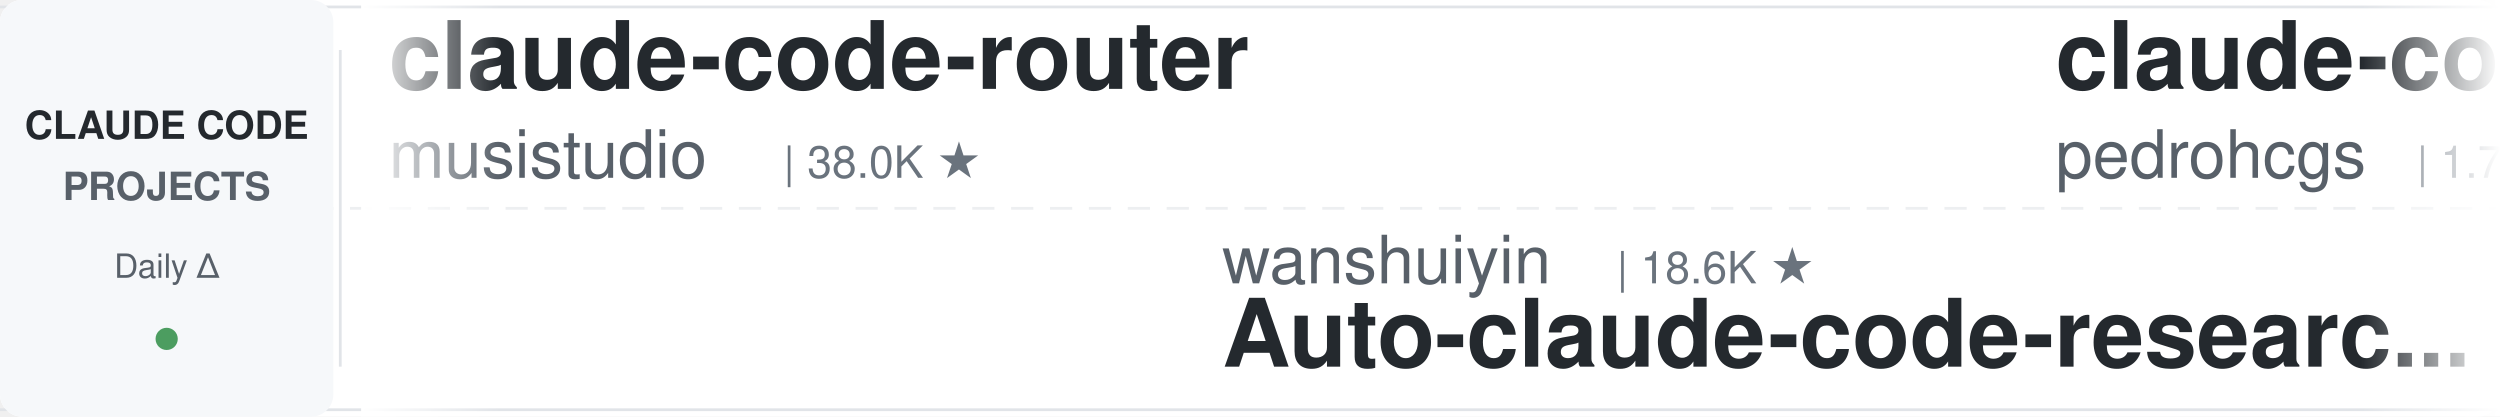
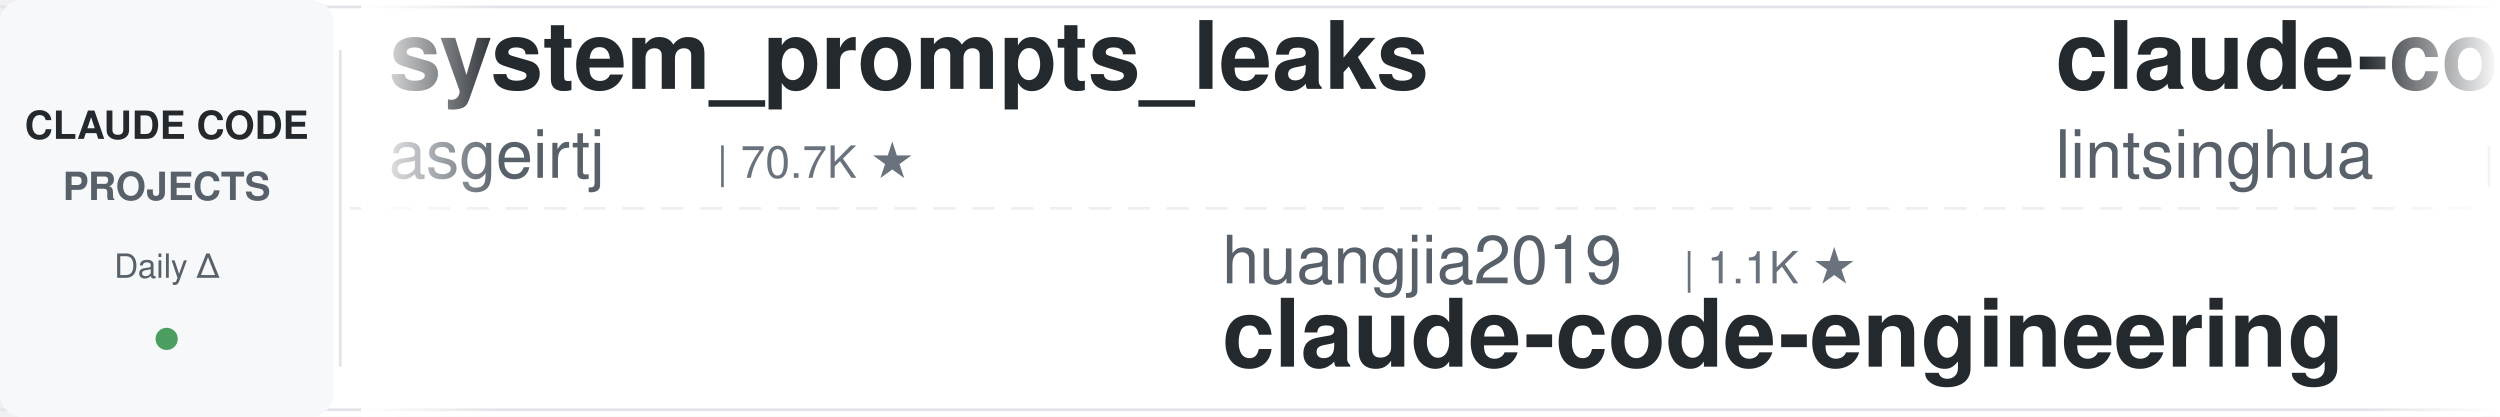
<svg xmlns="http://www.w3.org/2000/svg" width="900" height="150">
  <defs>
    <linearGradient id="leftFade" x1="0%" y1="0%" x2="100%" y2="0%">
      <stop offset="0%" style="stop-color:#ffffff;stop-opacity:1" />
      <stop offset="100%" style="stop-color:#ffffff;stop-opacity:0" />
    </linearGradient>
    <linearGradient id="rightFade" x1="0%" y1="0%" x2="100%" y2="0%">
      <stop offset="0%" style="stop-color:#ffffff;stop-opacity:0" />
      <stop offset="100%" style="stop-color:#ffffff;stop-opacity:1" />
    </linearGradient>
  </defs>
  <rect width="900" height="150" fill="#ffffff" rx="8" />
  <rect x="0" y="2" width="900" height="1" fill="#e1e4e8" />
  <rect x="0" y="147" width="900" height="1" fill="#e1e4e8" />
  <line x1="0" y1="75" x2="900" y2="75" stroke="#e1e4e8" stroke-width="1" stroke-dasharray="8 6" opacity="0.6" />
  <rect x="0" y="0" width="120" height="150" fill="#f6f8fa" rx="8" />
  <text x="60" y="50" font-family="-apple-system, BlinkMacSystemFont, 'Segoe UI', Helvetica, Arial, sans-serif" font-size="14" font-weight="600" fill="#24292e" text-anchor="middle">CLAUDE CODE</text>
  <text x="60" y="72" font-family="-apple-system, BlinkMacSystemFont, 'Segoe UI', Helvetica, Arial, sans-serif" font-size="14" font-weight="600" fill="#586069" text-anchor="middle">PROJECTS</text>
  <text x="60" y="100" font-family="-apple-system, BlinkMacSystemFont, 'Segoe UI', Helvetica, Arial, sans-serif" font-size="12" font-weight="500" fill="#586069" text-anchor="middle">Daily Δ</text>
  <circle cx="60" cy="122" r="4" fill="#22863a" opacity="0.8" />
  <rect x="122" y="18" width="1" height="114" fill="#e1e4e8" />
  <clipPath id="tickerClip">
    <rect x="130" y="0" width="770" height="150" />
  </clipPath>
  <g clip-path="url(#tickerClip)">
    <g id="tickerItems">
      <animateTransform attributeName="transform" attributeType="XML" type="translate" from="0 0" to="-3000 0" dur="54s" repeatCount="indefinite" />
      <g transform="translate(0, 0)">
-         <text x="140" y="32" font-family="-apple-system, BlinkMacSystemFont, 'Segoe UI', Helvetica, Arial, sans-serif" font-size="34" font-weight="600" fill="#24292e">claude-code-router</text>
-         <text x="140" y="64" font-family="-apple-system, BlinkMacSystemFont, 'Segoe UI', Helvetica, Arial, sans-serif" font-size="24" font-weight="400" fill="#586069">musistudio</text>
-         <text x="282" y="64" font-family="-apple-system, BlinkMacSystemFont, 'Segoe UI', Helvetica, Arial, sans-serif" font-size="16" font-weight="500" fill="#6a737d">| 38.0K ★</text>
+         <text x="140" y="32" font-family="-apple-system, BlinkMacSystemFont, 'Segoe UI', Helvetica, Arial, sans-serif" font-size="34" font-weight="600" fill="#24292e">system_prompts_leaks</text>
+         <text x="140" y="64" font-family="-apple-system, BlinkMacSystemFont, 'Segoe UI', Helvetica, Arial, sans-serif" font-size="24" font-weight="400" fill="#586069">asgeirtj</text>
+         <text x="258" y="64" font-family="-apple-system, BlinkMacSystemFont, 'Segoe UI', Helvetica, Arial, sans-serif" font-size="16" font-weight="500" fill="#6a737d">| 70.7K ★</text>
      </g>
      <g transform="translate(300, 0)">
-         <text x="140" y="102" font-family="-apple-system, BlinkMacSystemFont, 'Segoe UI', Helvetica, Arial, sans-serif" font-size="24" font-weight="400" fill="#586069">wanshuiyin</text>
-         <text x="282" y="102" font-family="-apple-system, BlinkMacSystemFont, 'Segoe UI', Helvetica, Arial, sans-serif" font-size="16" font-weight="500" fill="#6a737d">| 18.6K ★</text>
-         <text x="140" y="132" font-family="-apple-system, BlinkMacSystemFont, 'Segoe UI', Helvetica, Arial, sans-serif" font-size="34" font-weight="600" fill="#24292e">Auto-claude-code-researc...</text>
+         <text x="140" y="102" font-family="-apple-system, BlinkMacSystemFont, 'Segoe UI', Helvetica, Arial, sans-serif" font-size="24" font-weight="400" fill="#586069">huangjia2019</text>
+         <text x="306" y="102" font-family="-apple-system, BlinkMacSystemFont, 'Segoe UI', Helvetica, Arial, sans-serif" font-size="16" font-weight="500" fill="#6a737d">| 1.1K ★</text>
+         <text x="140" y="132" font-family="-apple-system, BlinkMacSystemFont, 'Segoe UI', Helvetica, Arial, sans-serif" font-size="34" font-weight="600" fill="#24292e">claude-code-engineering</text>
      </g>
      <g transform="translate(600, 0)">
-         <text x="140" y="32" font-family="-apple-system, BlinkMacSystemFont, 'Segoe UI', Helvetica, Arial, sans-serif" font-size="34" font-weight="600" fill="#24292e">claude-code-my-workflow</text>
-         <text x="140" y="64" font-family="-apple-system, BlinkMacSystemFont, 'Segoe UI', Helvetica, Arial, sans-serif" font-size="24" font-weight="400" fill="#586069">pedrohcgs</text>
-         <text x="270" y="64" font-family="-apple-system, BlinkMacSystemFont, 'Segoe UI', Helvetica, Arial, sans-serif" font-size="16" font-weight="500" fill="#6a737d">| 1.7K ★</text>
+         <text x="140" y="32" font-family="-apple-system, BlinkMacSystemFont, 'Segoe UI', Helvetica, Arial, sans-serif" font-size="34" font-weight="600" fill="#24292e">claude-code-book</text>
+         <text x="140" y="64" font-family="-apple-system, BlinkMacSystemFont, 'Segoe UI', Helvetica, Arial, sans-serif" font-size="24" font-weight="400" fill="#586069">lintsinghua</text>
+         <text x="294" y="64" font-family="-apple-system, BlinkMacSystemFont, 'Segoe UI', Helvetica, Arial, sans-serif" font-size="16" font-weight="500" fill="#6a737d">| 4.3K ★</text>
      </g>
      <g transform="translate(900, 0)">
+         <text x="140" y="102" font-family="-apple-system, BlinkMacSystemFont, 'Segoe UI', Helvetica, Arial, sans-serif" font-size="24" font-weight="400" fill="#586069">AprilNEA</text>
+         <text x="258" y="102" font-family="-apple-system, BlinkMacSystemFont, 'Segoe UI', Helvetica, Arial, sans-serif" font-size="16" font-weight="500" fill="#6a737d">| 391 ★</text>
+         <text x="140" y="132" font-family="-apple-system, BlinkMacSystemFont, 'Segoe UI', Helvetica, Arial, sans-serif" font-size="34" font-weight="600" fill="#24292e">claude-code-source</text>
+       </g>
+       <g transform="translate(1200, 0)">
+         <text x="140" y="32" font-family="-apple-system, BlinkMacSystemFont, 'Segoe UI', Helvetica, Arial, sans-serif" font-size="34" font-weight="600" fill="#24292e">claude-code-workflows</text>
+         <text x="140" y="64" font-family="-apple-system, BlinkMacSystemFont, 'Segoe UI', Helvetica, Arial, sans-serif" font-size="24" font-weight="400" fill="#586069">OneRedOak</text>
+         <text x="270" y="64" font-family="-apple-system, BlinkMacSystemFont, 'Segoe UI', Helvetica, Arial, sans-serif" font-size="16" font-weight="500" fill="#6a737d">| 3.9K ★</text>
+       </g>
+       <g transform="translate(1500, 0)">
+         <text x="140" y="102" font-family="-apple-system, BlinkMacSystemFont, 'Segoe UI', Helvetica, Arial, sans-serif" font-size="24" font-weight="400" fill="#586069">oboard</text>
+         <text x="234" y="102" font-family="-apple-system, BlinkMacSystemFont, 'Segoe UI', Helvetica, Arial, sans-serif" font-size="16" font-weight="500" fill="#6a737d">| 3.3K ★</text>
+         <text x="140" y="132" font-family="-apple-system, BlinkMacSystemFont, 'Segoe UI', Helvetica, Arial, sans-serif" font-size="34" font-weight="600" fill="#24292e">claude-code-rev</text>
+       </g>
+       <g transform="translate(1800, 0)">
+         <text x="140" y="32" font-family="-apple-system, BlinkMacSystemFont, 'Segoe UI', Helvetica, Arial, sans-serif" font-size="34" font-weight="600" fill="#24292e">claude-code-source</text>
+         <text x="140" y="64" font-family="-apple-system, BlinkMacSystemFont, 'Segoe UI', Helvetica, Arial, sans-serif" font-size="24" font-weight="400" fill="#586069">hangsman</text>
+         <text x="258" y="64" font-family="-apple-system, BlinkMacSystemFont, 'Segoe UI', Helvetica, Arial, sans-serif" font-size="16" font-weight="500" fill="#6a737d">| 799 ★</text>
+       </g>
+       <g transform="translate(2100, 0)">
        <text x="140" y="102" font-family="-apple-system, BlinkMacSystemFont, 'Segoe UI', Helvetica, Arial, sans-serif" font-size="24" font-weight="400" fill="#586069">anthropics</text>
        <text x="282" y="102" font-family="-apple-system, BlinkMacSystemFont, 'Segoe UI', Helvetica, Arial, sans-serif" font-size="16" font-weight="500" fill="#6a737d">| 9.8K ★</text>
        <text x="140" y="132" font-family="-apple-system, BlinkMacSystemFont, 'Segoe UI', Helvetica, Arial, sans-serif" font-size="34" font-weight="600" fill="#24292e">claude-code-action</text>
      </g>
-       <g transform="translate(1200, 0)">
-         <text x="140" y="32" font-family="-apple-system, BlinkMacSystemFont, 'Segoe UI', Helvetica, Arial, sans-serif" font-size="34" font-weight="600" fill="#24292e">claude-code-source</text>
-         <text x="140" y="64" font-family="-apple-system, BlinkMacSystemFont, 'Segoe UI', Helvetica, Arial, sans-serif" font-size="24" font-weight="400" fill="#586069">JrCx7scC</text>
-         <text x="258" y="64" font-family="-apple-system, BlinkMacSystemFont, 'Segoe UI', Helvetica, Arial, sans-serif" font-size="16" font-weight="500" fill="#6a737d">| 375 ★</text>
-       </g>
-       <g transform="translate(1500, 0)">
-         <text x="140" y="102" font-family="-apple-system, BlinkMacSystemFont, 'Segoe UI', Helvetica, Arial, sans-serif" font-size="24" font-weight="400" fill="#586069">SeemSeam</text>
-         <text x="258" y="102" font-family="-apple-system, BlinkMacSystemFont, 'Segoe UI', Helvetica, Arial, sans-serif" font-size="16" font-weight="500" fill="#6a737d">| 3.6K ★</text>
-         <text x="140" y="132" font-family="-apple-system, BlinkMacSystemFont, 'Segoe UI', Helvetica, Arial, sans-serif" font-size="34" font-weight="600" fill="#24292e">claude_codex_bridge</text>
-       </g>
-       <g transform="translate(1800, 0)">
-         <text x="140" y="32" font-family="-apple-system, BlinkMacSystemFont, 'Segoe UI', Helvetica, Arial, sans-serif" font-size="34" font-weight="600" fill="#24292e">claude-code-ultimate-gui...</text>
-         <text x="140" y="64" font-family="-apple-system, BlinkMacSystemFont, 'Segoe UI', Helvetica, Arial, sans-serif" font-size="24" font-weight="400" fill="#586069">FlorianBruniaux</text>
-         <text x="342" y="64" font-family="-apple-system, BlinkMacSystemFont, 'Segoe UI', Helvetica, Arial, sans-serif" font-size="16" font-weight="500" fill="#6a737d">| 6.3K ★</text>
-       </g>
-       <g transform="translate(2100, 0)">
-         <text x="140" y="102" font-family="-apple-system, BlinkMacSystemFont, 'Segoe UI', Helvetica, Arial, sans-serif" font-size="24" font-weight="400" fill="#586069">lintsinghua</text>
-         <text x="294" y="102" font-family="-apple-system, BlinkMacSystemFont, 'Segoe UI', Helvetica, Arial, sans-serif" font-size="16" font-weight="500" fill="#6a737d">| 4.3K ★</text>
-         <text x="140" y="132" font-family="-apple-system, BlinkMacSystemFont, 'Segoe UI', Helvetica, Arial, sans-serif" font-size="34" font-weight="600" fill="#24292e">claude-code-book</text>
-       </g>
      <g transform="translate(2400, 0)">
-         <text x="140" y="32" font-family="-apple-system, BlinkMacSystemFont, 'Segoe UI', Helvetica, Arial, sans-serif" font-size="34" font-weight="600" fill="#24292e">claude-code-from-source</text>
-         <text x="140" y="64" font-family="-apple-system, BlinkMacSystemFont, 'Segoe UI', Helvetica, Arial, sans-serif" font-size="24" font-weight="400" fill="#586069">alejandrobalderas</text>
-         <text x="366" y="64" font-family="-apple-system, BlinkMacSystemFont, 'Segoe UI', Helvetica, Arial, sans-serif" font-size="16" font-weight="500" fill="#6a737d">| 3.0K ★</text>
+         <text x="140" y="32" font-family="-apple-system, BlinkMacSystemFont, 'Segoe UI', Helvetica, Arial, sans-serif" font-size="34" font-weight="600" fill="#24292e">Claude-Code-Source-Study</text>
+         <text x="140" y="64" font-family="-apple-system, BlinkMacSystemFont, 'Segoe UI', Helvetica, Arial, sans-serif" font-size="24" font-weight="400" fill="#586069">luyao618</text>
+         <text x="258" y="64" font-family="-apple-system, BlinkMacSystemFont, 'Segoe UI', Helvetica, Arial, sans-serif" font-size="16" font-weight="500" fill="#6a737d">| 1.7K ★</text>
      </g>
      <g transform="translate(2700, 0)">
-         <text x="140" y="102" font-family="-apple-system, BlinkMacSystemFont, 'Segoe UI', Helvetica, Arial, sans-serif" font-size="24" font-weight="400" fill="#586069">huangserva</text>
-         <text x="282" y="102" font-family="-apple-system, BlinkMacSystemFont, 'Segoe UI', Helvetica, Arial, sans-serif" font-size="16" font-weight="500" fill="#6a737d">| 631 ★</text>
-         <text x="140" y="132" font-family="-apple-system, BlinkMacSystemFont, 'Segoe UI', Helvetica, Arial, sans-serif" font-size="34" font-weight="600" fill="#24292e">claude-code-cli</text>
+         <text x="140" y="102" font-family="-apple-system, BlinkMacSystemFont, 'Segoe UI', Helvetica, Arial, sans-serif" font-size="24" font-weight="400" fill="#586069">Yeachan-Heo</text>
+         <text x="294" y="102" font-family="-apple-system, BlinkMacSystemFont, 'Segoe UI', Helvetica, Arial, sans-serif" font-size="16" font-weight="500" fill="#6a737d">| 40.6K ★</text>
+         <text x="140" y="132" font-family="-apple-system, BlinkMacSystemFont, 'Segoe UI', Helvetica, Arial, sans-serif" font-size="34" font-weight="600" fill="#24292e">oh-my-claudecode</text>
      </g>
      <g transform="translate(3000, 0)">
-         <text x="140" y="32" font-family="-apple-system, BlinkMacSystemFont, 'Segoe UI', Helvetica, Arial, sans-serif" font-size="34" font-weight="600" fill="#24292e">claude-code-router</text>
-         <text x="140" y="64" font-family="-apple-system, BlinkMacSystemFont, 'Segoe UI', Helvetica, Arial, sans-serif" font-size="24" font-weight="400" fill="#586069">musistudio</text>
-         <text x="282" y="64" font-family="-apple-system, BlinkMacSystemFont, 'Segoe UI', Helvetica, Arial, sans-serif" font-size="16" font-weight="500" fill="#6a737d">| 38.0K ★</text>
+         <text x="140" y="32" font-family="-apple-system, BlinkMacSystemFont, 'Segoe UI', Helvetica, Arial, sans-serif" font-size="34" font-weight="600" fill="#24292e">system_prompts_leaks</text>
+         <text x="140" y="64" font-family="-apple-system, BlinkMacSystemFont, 'Segoe UI', Helvetica, Arial, sans-serif" font-size="24" font-weight="400" fill="#586069">asgeirtj</text>
+         <text x="258" y="64" font-family="-apple-system, BlinkMacSystemFont, 'Segoe UI', Helvetica, Arial, sans-serif" font-size="16" font-weight="500" fill="#6a737d">| 70.7K ★</text>
      </g>
      <g transform="translate(3300, 0)">
-         <text x="140" y="102" font-family="-apple-system, BlinkMacSystemFont, 'Segoe UI', Helvetica, Arial, sans-serif" font-size="24" font-weight="400" fill="#586069">wanshuiyin</text>
-         <text x="282" y="102" font-family="-apple-system, BlinkMacSystemFont, 'Segoe UI', Helvetica, Arial, sans-serif" font-size="16" font-weight="500" fill="#6a737d">| 18.6K ★</text>
-         <text x="140" y="132" font-family="-apple-system, BlinkMacSystemFont, 'Segoe UI', Helvetica, Arial, sans-serif" font-size="34" font-weight="600" fill="#24292e">Auto-claude-code-researc...</text>
+         <text x="140" y="102" font-family="-apple-system, BlinkMacSystemFont, 'Segoe UI', Helvetica, Arial, sans-serif" font-size="24" font-weight="400" fill="#586069">huangjia2019</text>
+         <text x="306" y="102" font-family="-apple-system, BlinkMacSystemFont, 'Segoe UI', Helvetica, Arial, sans-serif" font-size="16" font-weight="500" fill="#6a737d">| 1.1K ★</text>
+         <text x="140" y="132" font-family="-apple-system, BlinkMacSystemFont, 'Segoe UI', Helvetica, Arial, sans-serif" font-size="34" font-weight="600" fill="#24292e">claude-code-engineering</text>
      </g>
      <g transform="translate(3600, 0)">
-         <text x="140" y="32" font-family="-apple-system, BlinkMacSystemFont, 'Segoe UI', Helvetica, Arial, sans-serif" font-size="34" font-weight="600" fill="#24292e">claude-code-my-workflow</text>
-         <text x="140" y="64" font-family="-apple-system, BlinkMacSystemFont, 'Segoe UI', Helvetica, Arial, sans-serif" font-size="24" font-weight="400" fill="#586069">pedrohcgs</text>
-         <text x="270" y="64" font-family="-apple-system, BlinkMacSystemFont, 'Segoe UI', Helvetica, Arial, sans-serif" font-size="16" font-weight="500" fill="#6a737d">| 1.7K ★</text>
+         <text x="140" y="32" font-family="-apple-system, BlinkMacSystemFont, 'Segoe UI', Helvetica, Arial, sans-serif" font-size="34" font-weight="600" fill="#24292e">claude-code-book</text>
+         <text x="140" y="64" font-family="-apple-system, BlinkMacSystemFont, 'Segoe UI', Helvetica, Arial, sans-serif" font-size="24" font-weight="400" fill="#586069">lintsinghua</text>
+         <text x="294" y="64" font-family="-apple-system, BlinkMacSystemFont, 'Segoe UI', Helvetica, Arial, sans-serif" font-size="16" font-weight="500" fill="#6a737d">| 4.3K ★</text>
      </g>
      <g transform="translate(3900, 0)">
-         <text x="140" y="102" font-family="-apple-system, BlinkMacSystemFont, 'Segoe UI', Helvetica, Arial, sans-serif" font-size="24" font-weight="400" fill="#586069">anthropics</text>
-         <text x="282" y="102" font-family="-apple-system, BlinkMacSystemFont, 'Segoe UI', Helvetica, Arial, sans-serif" font-size="16" font-weight="500" fill="#6a737d">| 9.8K ★</text>
-         <text x="140" y="132" font-family="-apple-system, BlinkMacSystemFont, 'Segoe UI', Helvetica, Arial, sans-serif" font-size="34" font-weight="600" fill="#24292e">claude-code-action</text>
+         <text x="140" y="102" font-family="-apple-system, BlinkMacSystemFont, 'Segoe UI', Helvetica, Arial, sans-serif" font-size="24" font-weight="400" fill="#586069">AprilNEA</text>
+         <text x="258" y="102" font-family="-apple-system, BlinkMacSystemFont, 'Segoe UI', Helvetica, Arial, sans-serif" font-size="16" font-weight="500" fill="#6a737d">| 391 ★</text>
+         <text x="140" y="132" font-family="-apple-system, BlinkMacSystemFont, 'Segoe UI', Helvetica, Arial, sans-serif" font-size="34" font-weight="600" fill="#24292e">claude-code-source</text>
      </g>
    </g>
  </g>
  <rect x="130" y="0" width="50" height="150" fill="url(#leftFade)" />
  <rect x="850" y="0" width="50" height="150" fill="url(#rightFade)" />
</svg>
